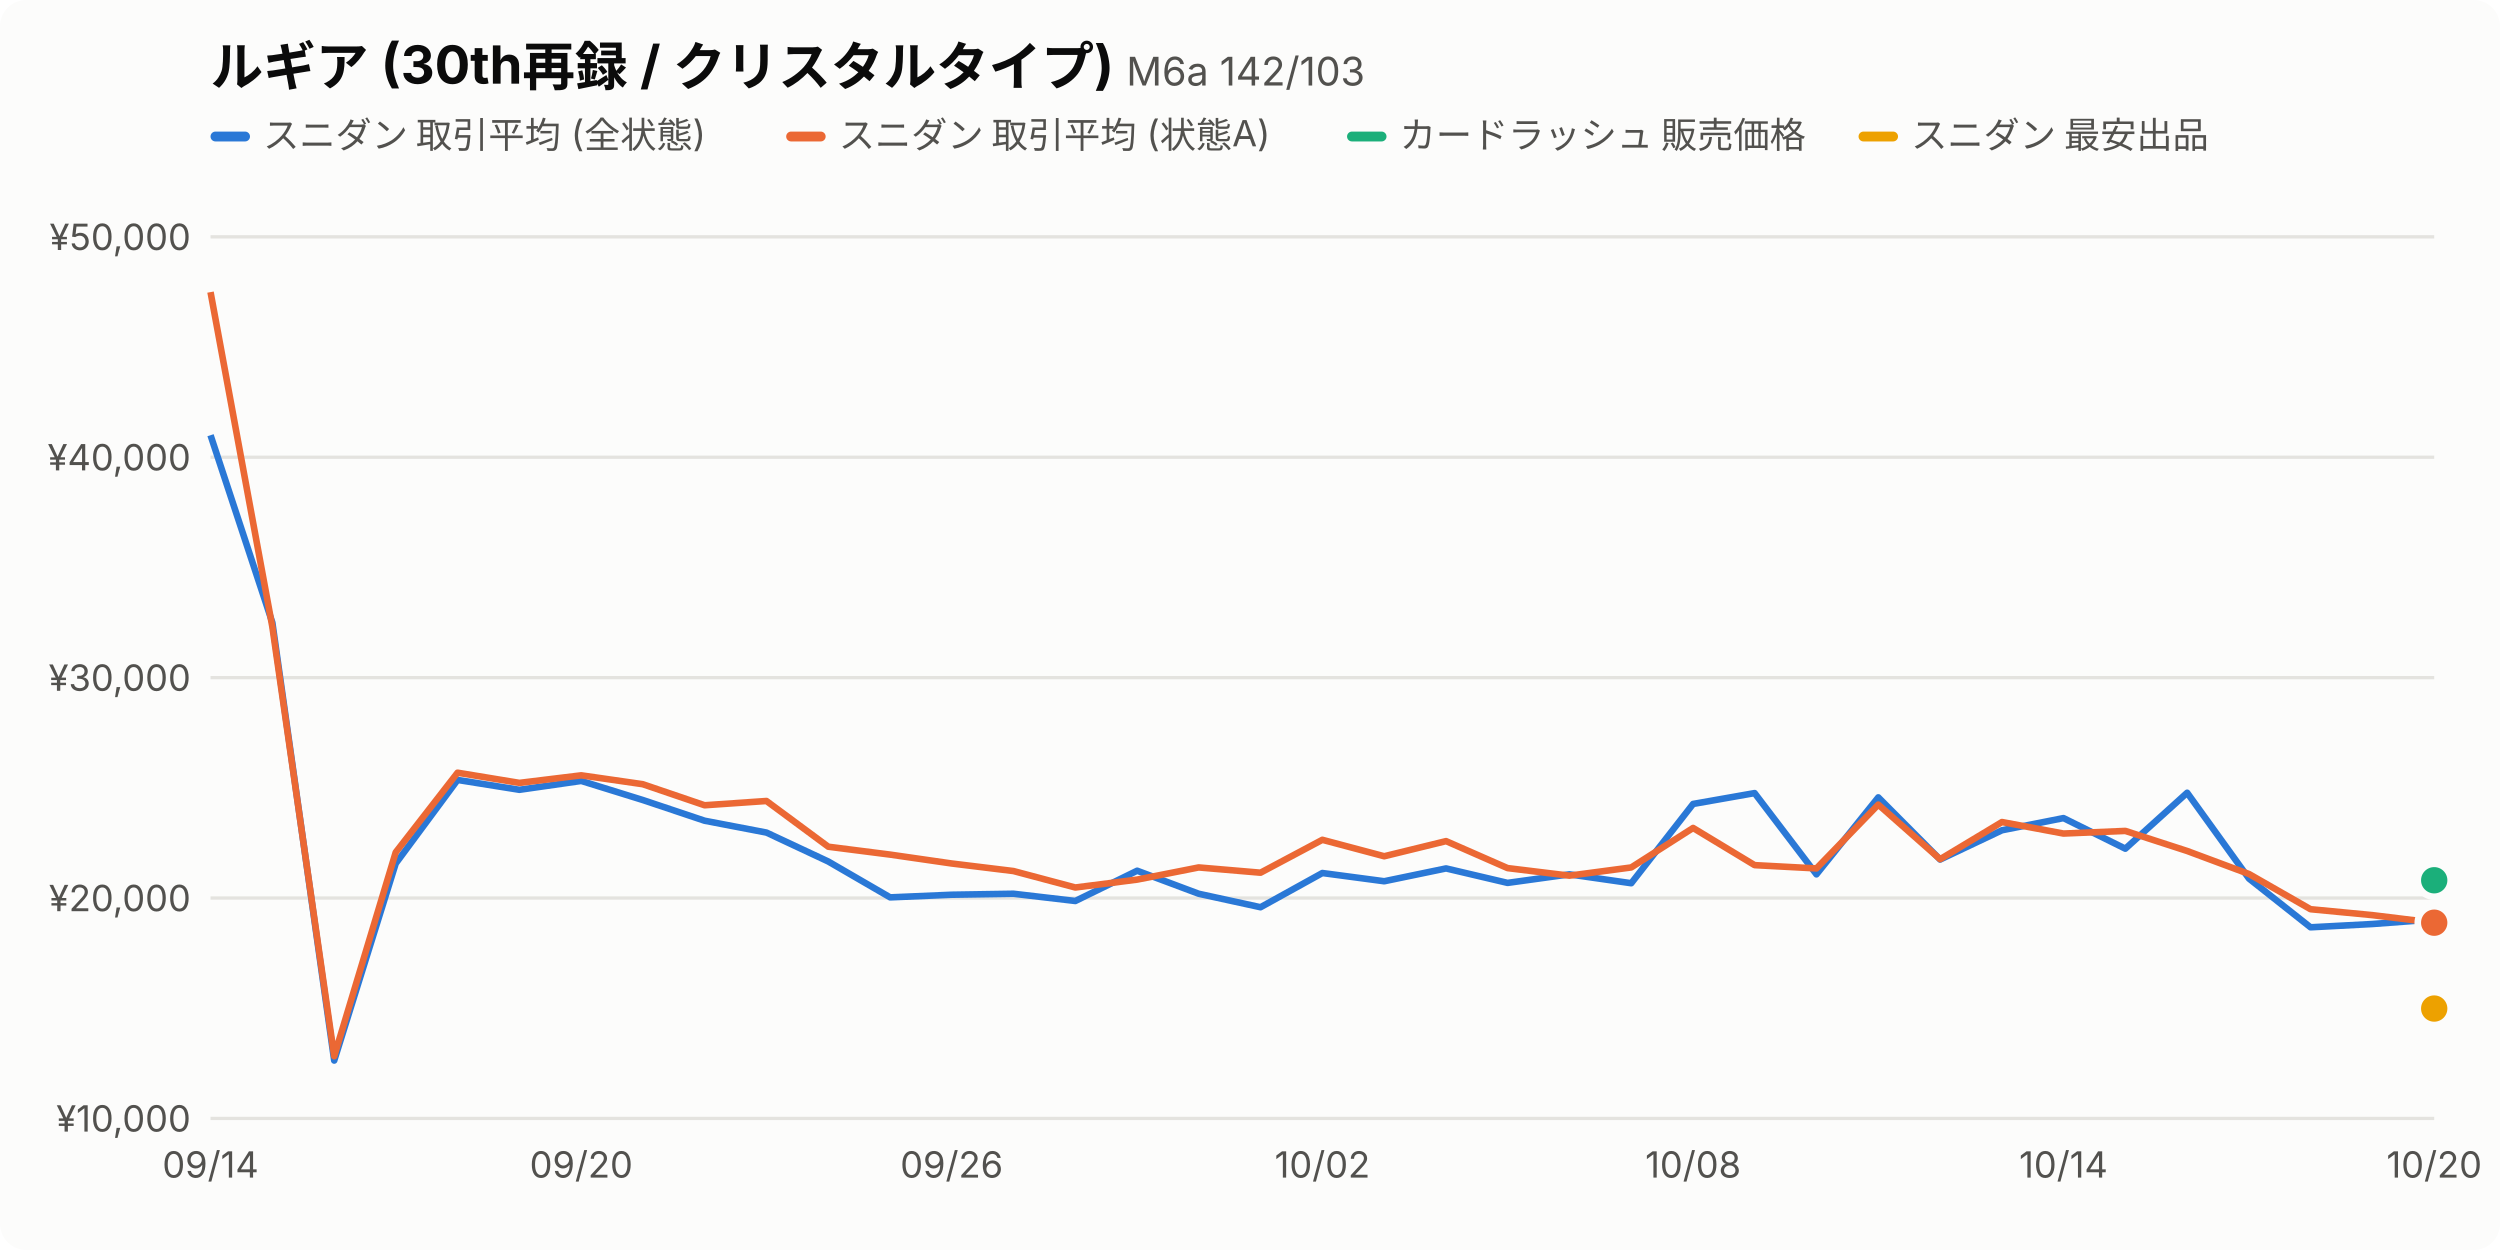
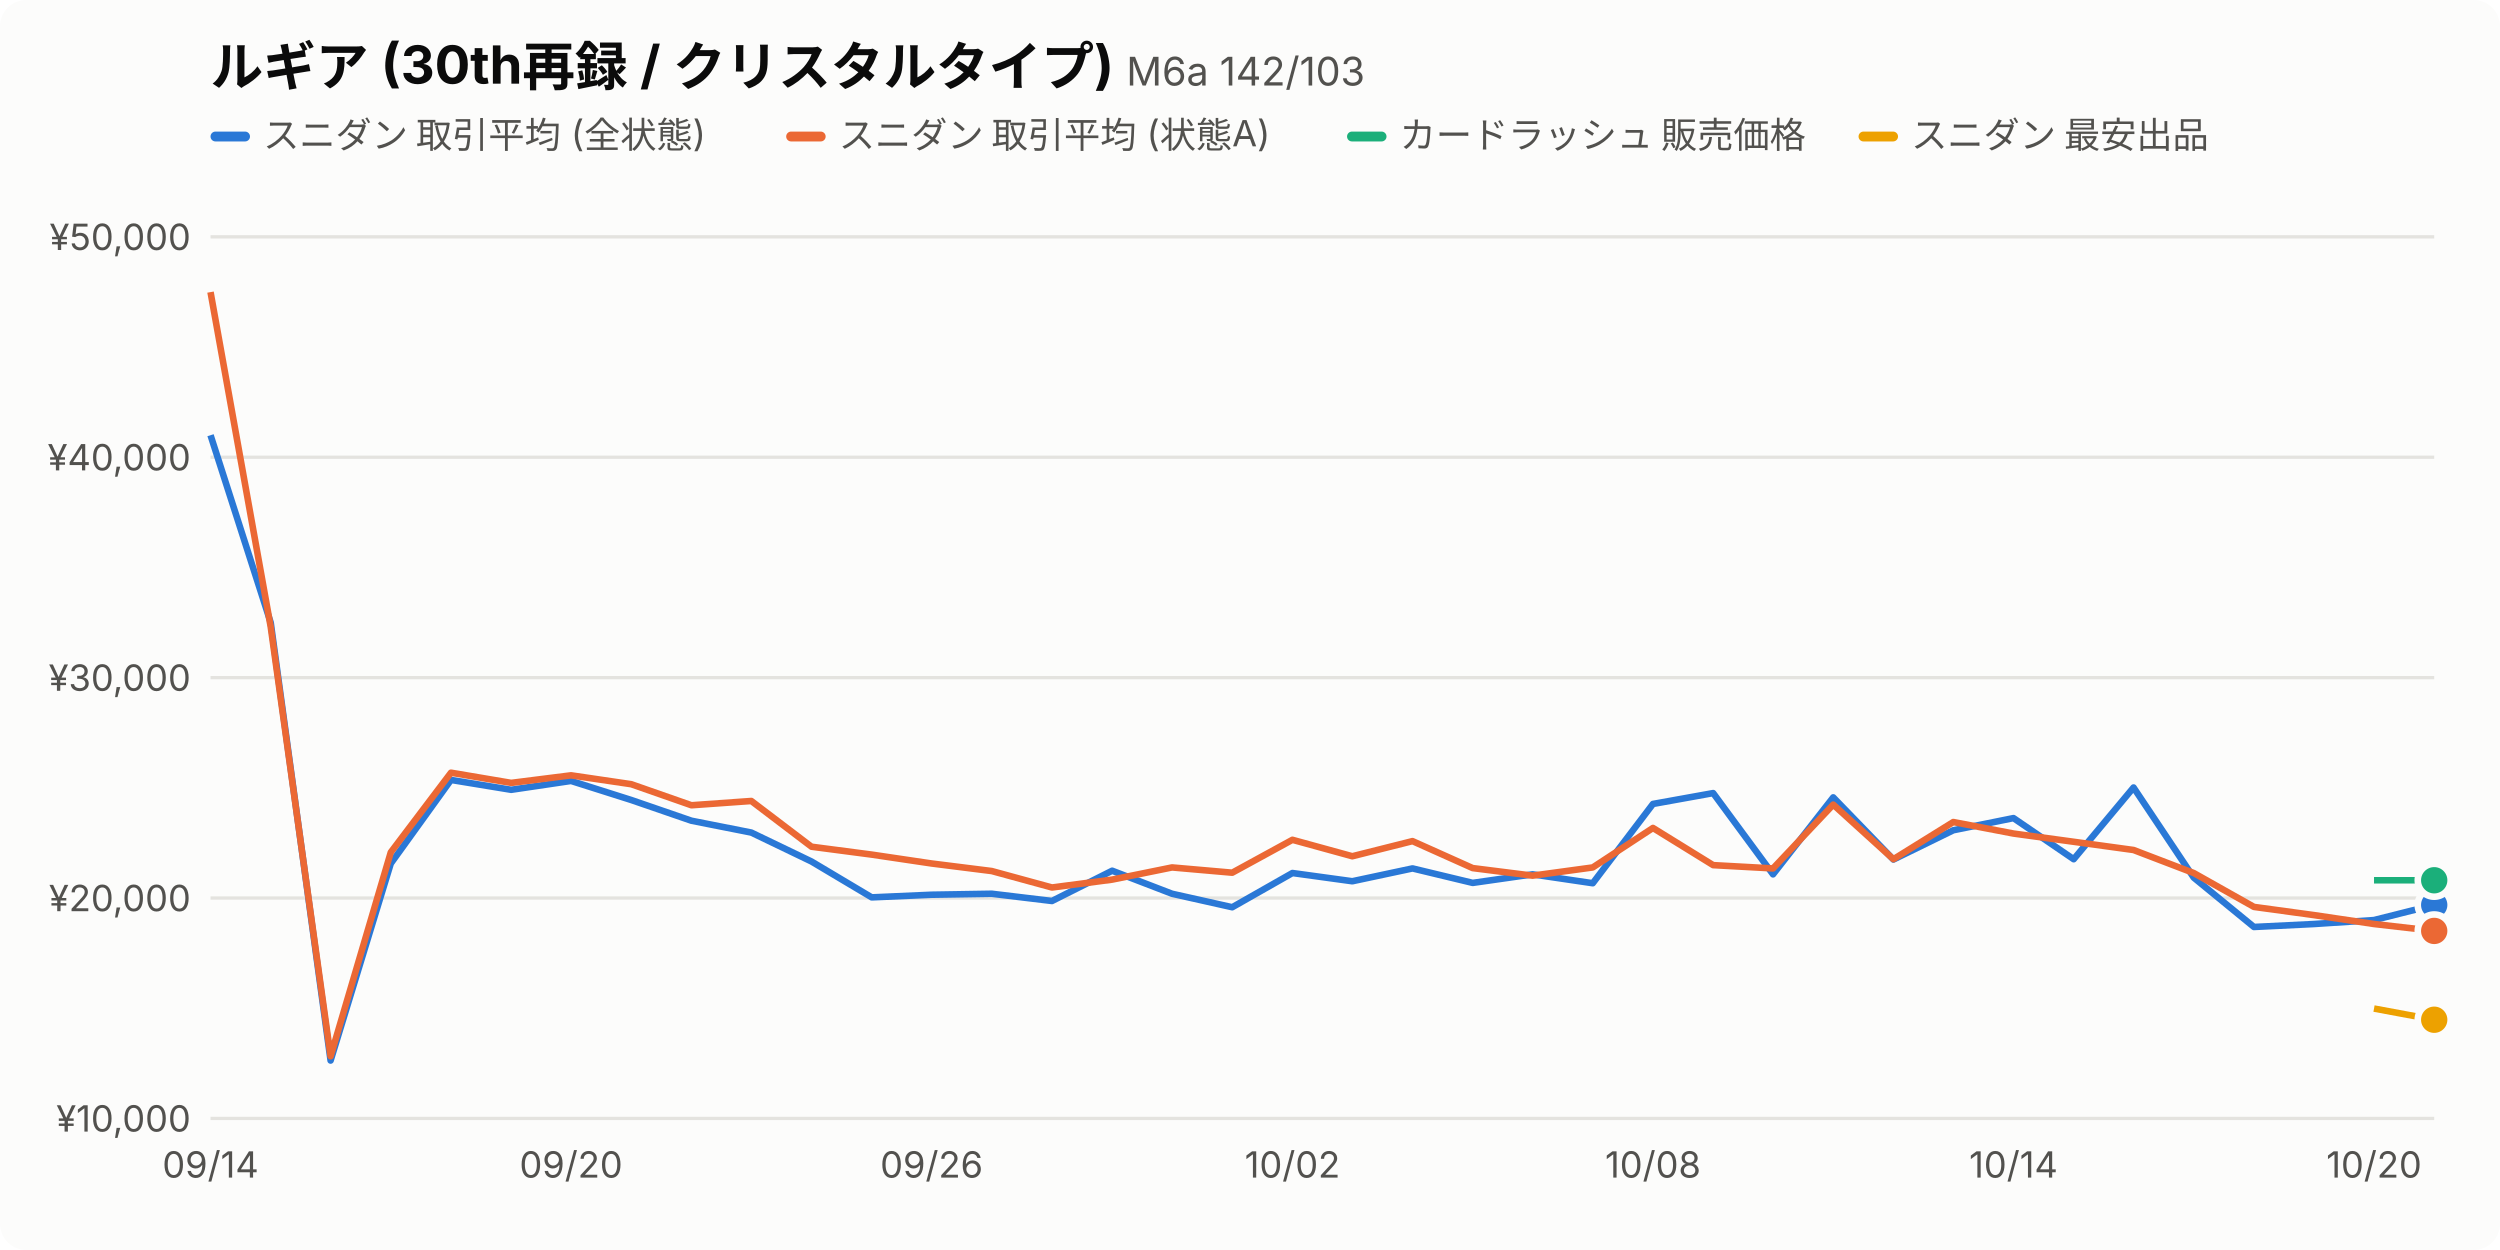
<svg xmlns="http://www.w3.org/2000/svg" viewBox="0 0 760 380" width="760" height="380" font-family="-apple-system,BlinkMacSystemFont,'Hiragino Sans','Noto Sans JP',sans-serif">
  <style>.bg{fill:#fcfcfb}.t1{fill:#0b0b0b}.t2{fill:#52514e}.grid{stroke:#e4e3df}.s0{stroke:#2a78d6}.f0{fill:#2a78d6}.s1{stroke:#eb6834}.f1{fill:#eb6834}.s2{stroke:#1baf7a}.f2{fill:#1baf7a}.s3{stroke:#eda100}.f3{fill:#eda100}.dot{stroke:#fcfcfb}@media (prefers-color-scheme:dark){.bg{fill:#1a1a19}.t1{fill:#f0efec}.t2{fill:#c3c2b7}.grid{stroke:#3a3a37}.s0{stroke:#3987e5}.f0{fill:#3987e5}.s1{stroke:#d95926}.f1{fill:#d95926}.s2{stroke:#199e70}.f2{fill:#199e70}.s3{stroke:#c98500}.f3{fill:#c98500}.dot{stroke:#1a1a19}}</style>
  <rect class="bg" width="760" height="380" rx="8" />
  <text class="t1" x="64" y="26" font-size="16" font-weight="700">ルギア (30th再録 / クリスタルタイプ) <tspan class="t2" font-size="12" font-weight="400">M6a 142/103</tspan>
  </text>
  <rect class="f0" x="64" y="40" width="12" height="3" rx="1.5" />
  <text class="t2" x="80" y="45" font-size="11">スニダン 取引平均 (全状態)</text>
  <rect class="f1" x="239.0" y="40" width="12" height="3" rx="1.5" />
  <text class="t2" x="255.0" y="45" font-size="11">スニダン 取引平均 (状態A)</text>
  <rect class="f2" x="409.5" y="40" width="12" height="3" rx="1.5" />
  <text class="t2" x="425.5" y="45" font-size="11">カードラッシュ 販売価格</text>
  <rect class="f3" x="565.0" y="40" width="12" height="3" rx="1.5" />
  <text class="t2" x="581.0" y="45" font-size="11">スニダン 最安出品</text>
  <line class="grid" x1="64" x2="740" y1="340.0" y2="340.0" />
  <text class="t2" x="58" y="344.0" font-size="11" text-anchor="end">¥10,000</text>
  <line class="grid" x1="64" x2="740" y1="273.0" y2="273.0" />
  <text class="t2" x="58" y="277.0" font-size="11" text-anchor="end">¥20,000</text>
  <line class="grid" x1="64" x2="740" y1="206.0" y2="206.0" />
  <text class="t2" x="58" y="210.0" font-size="11" text-anchor="end">¥30,000</text>
  <line class="grid" x1="64" x2="740" y1="139.0" y2="139.0" />
  <text class="t2" x="58" y="143.0" font-size="11" text-anchor="end">¥40,000</text>
  <line class="grid" x1="64" x2="740" y1="72.0" y2="72.0" />
  <text class="t2" x="58" y="76.0" font-size="11" text-anchor="end">¥50,000</text>
  <text class="t2" x="64.0" y="358" font-size="11" text-anchor="middle">09/14</text>
-   <text class="t2" x="176.7" y="358" font-size="11" text-anchor="middle">09/20</text>
-   <text class="t2" x="289.3" y="358" font-size="11" text-anchor="middle">09/26</text>
-   <text class="t2" x="402.0" y="358" font-size="11" text-anchor="middle">10/02</text>
-   <text class="t2" x="514.7" y="358" font-size="11" text-anchor="middle">10/08</text>
-   <text class="t2" x="627.3" y="358" font-size="11" text-anchor="middle">10/14</text>
-   <text class="t2" x="740.0" y="358" font-size="11" text-anchor="middle">10/20</text>
-   <path class="s0" fill="none" d="M64.0,132.3 L82.8,189.3 L101.6,322.4 L120.3,262.5 L139.1,237.1 L157.9,240.1 L176.7,237.4 L195.4,243.2 L214.2,249.5 L233.0,253.1 L251.8,261.9 L270.6,272.8 L289.3,272.0 L308.1,271.7 L326.9,273.9 L345.7,264.7 L364.4,271.7 L383.2,275.8 L402.0,265.4 L420.8,267.9 L439.6,264.0 L458.3,268.4 L477.1,265.8 L495.9,268.5 L514.7,244.4 L533.4,241.1 L552.2,265.8 L571.0,242.4 L589.8,261.3 L608.6,252.4 L627.3,248.7 L646.1,258.0 L664.9,241.0 L683.7,267.1 L702.4,281.9 L721.2,280.9 L740.0,279.5" stroke-width="2" stroke-linejoin="round" />
-   <circle class="f0 dot" cx="740.0" cy="279.5" r="5" stroke-width="2" />
-   <path class="s1" fill="none" d="M64.0,88.8 L82.8,190.6 L101.6,321.1 L120.3,259.1 L139.1,234.9 L157.9,238.0 L176.7,235.7 L195.4,238.4 L214.2,244.8 L233.0,243.5 L251.8,257.4 L270.6,259.8 L289.3,262.5 L308.1,264.8 L326.9,269.8 L345.7,267.4 L364.4,263.7 L383.2,265.3 L402.0,255.3 L420.8,260.3 L439.6,255.7 L458.3,263.9 L477.1,266.2 L495.9,263.7 L514.7,251.7 L533.4,263.0 L552.2,264.0 L571.0,244.6 L589.8,261.2 L608.6,249.9 L627.3,253.4 L646.1,252.6 L664.9,258.7 L683.7,265.7 L702.4,276.4 L721.2,278.2 L740.0,280.5" stroke-width="2" stroke-linejoin="round" />
-   <circle class="f1 dot" cx="740.0" cy="280.5" r="5" stroke-width="2" />
+   <text class="t2" x="173.6" y="358" font-size="11" text-anchor="middle">09/20</text>
+   <text class="t2" x="283.2" y="358" font-size="11" text-anchor="middle">09/26</text>
+   <text class="t2" x="392.9" y="358" font-size="11" text-anchor="middle">10/02</text>
+   <text class="t2" x="502.5" y="358" font-size="11" text-anchor="middle">10/08</text>
+   <text class="t2" x="612.1" y="358" font-size="11" text-anchor="middle">10/14</text>
+   <text class="t2" x="721.7" y="358" font-size="11" text-anchor="middle">10/20</text>
+   <path class="s0" fill="none" d="M64.0,132.3 L82.3,189.3 L100.5,322.4 L118.8,262.5 L137.1,237.1 L155.4,240.1 L173.6,237.4 L191.9,243.2 L210.2,249.5 L228.4,253.1 L246.7,261.9 L265.0,272.8 L283.2,272.0 L301.5,271.7 L319.8,273.9 L338.1,264.7 L356.3,271.7 L374.6,275.8 L392.9,265.4 L411.1,267.9 L429.4,264.0 L447.7,268.4 L465.9,265.8 L484.2,268.5 L502.5,244.4 L520.8,241.1 L539.0,265.8 L557.3,242.4 L575.6,261.3 L593.8,252.4 L612.1,248.7 L630.4,261.2 L648.6,239.4 L666.9,266.8 L685.2,281.8 L703.5,280.9 L721.7,279.7 L740.0,275.1" stroke-width="2" stroke-linejoin="round" />
+   <circle class="f0 dot" cx="740.0" cy="275.1" r="5" stroke-width="2" />
+   <path class="s1" fill="none" d="M64.0,88.8 L82.3,190.6 L100.5,321.1 L118.8,259.1 L137.1,234.9 L155.4,238.0 L173.6,235.7 L191.9,238.4 L210.2,244.8 L228.4,243.5 L246.7,257.4 L265.0,259.8 L283.2,262.5 L301.5,264.8 L319.8,269.8 L338.1,267.4 L356.3,263.7 L374.6,265.3 L392.9,255.3 L411.1,260.3 L429.4,255.7 L447.7,263.9 L465.9,266.2 L484.2,263.7 L502.5,251.7 L520.8,263.0 L539.0,264.0 L557.3,244.6 L575.6,261.2 L593.8,249.9 L612.1,253.4 L630.4,255.9 L648.6,258.4 L666.9,265.4 L685.2,275.7 L703.5,278.2 L721.7,280.9 L740.0,283.0" stroke-width="2" stroke-linejoin="round" />
+   <circle class="f1 dot" cx="740.0" cy="283.0" r="5" stroke-width="2" />
+   <path class="s2" fill="none" d="M721.7,267.6 L740.0,267.6" stroke-width="2" stroke-linejoin="round" />
  <circle class="f2 dot" cx="740.0" cy="267.6" r="5" stroke-width="2" />
-   <circle class="f3 dot" cx="740.0" cy="306.6" r="5" stroke-width="2" />
+   <path class="s3" fill="none" d="M721.7,306.6 L740.0,310.0" stroke-width="2" stroke-linejoin="round" />
+   <circle class="f3 dot" cx="740.0" cy="310.0" r="5" stroke-width="2" />
</svg>
